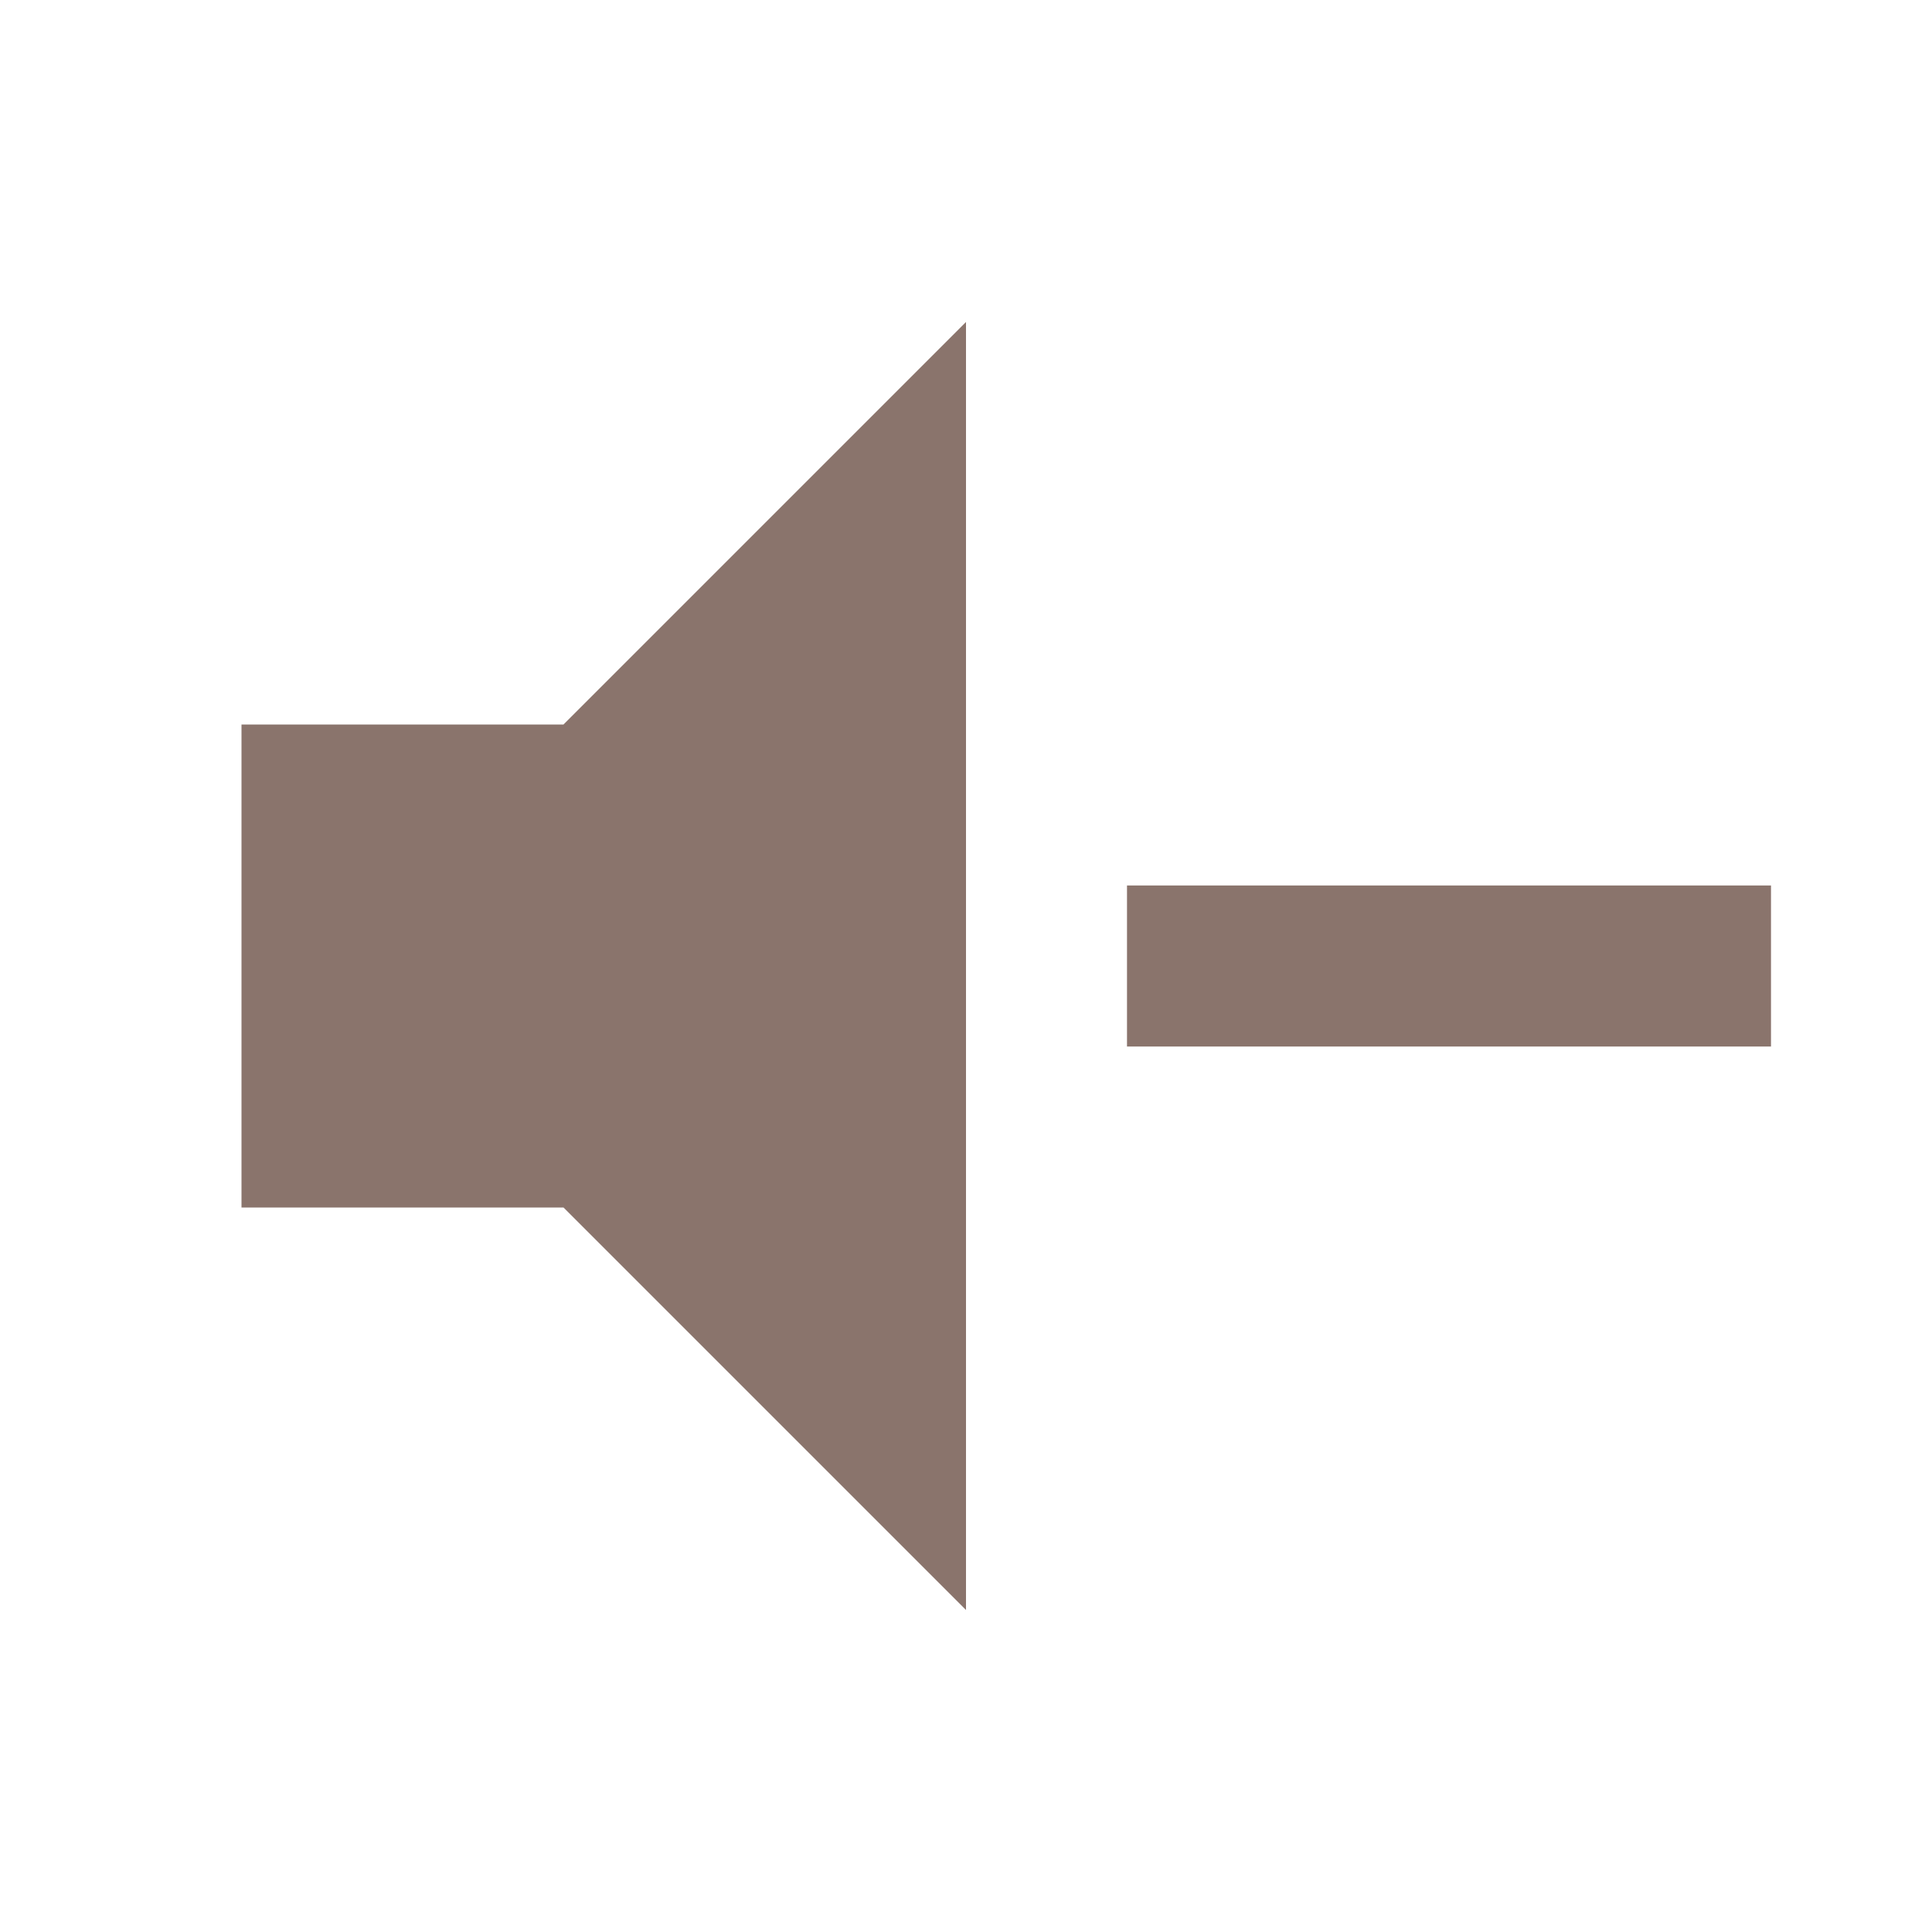
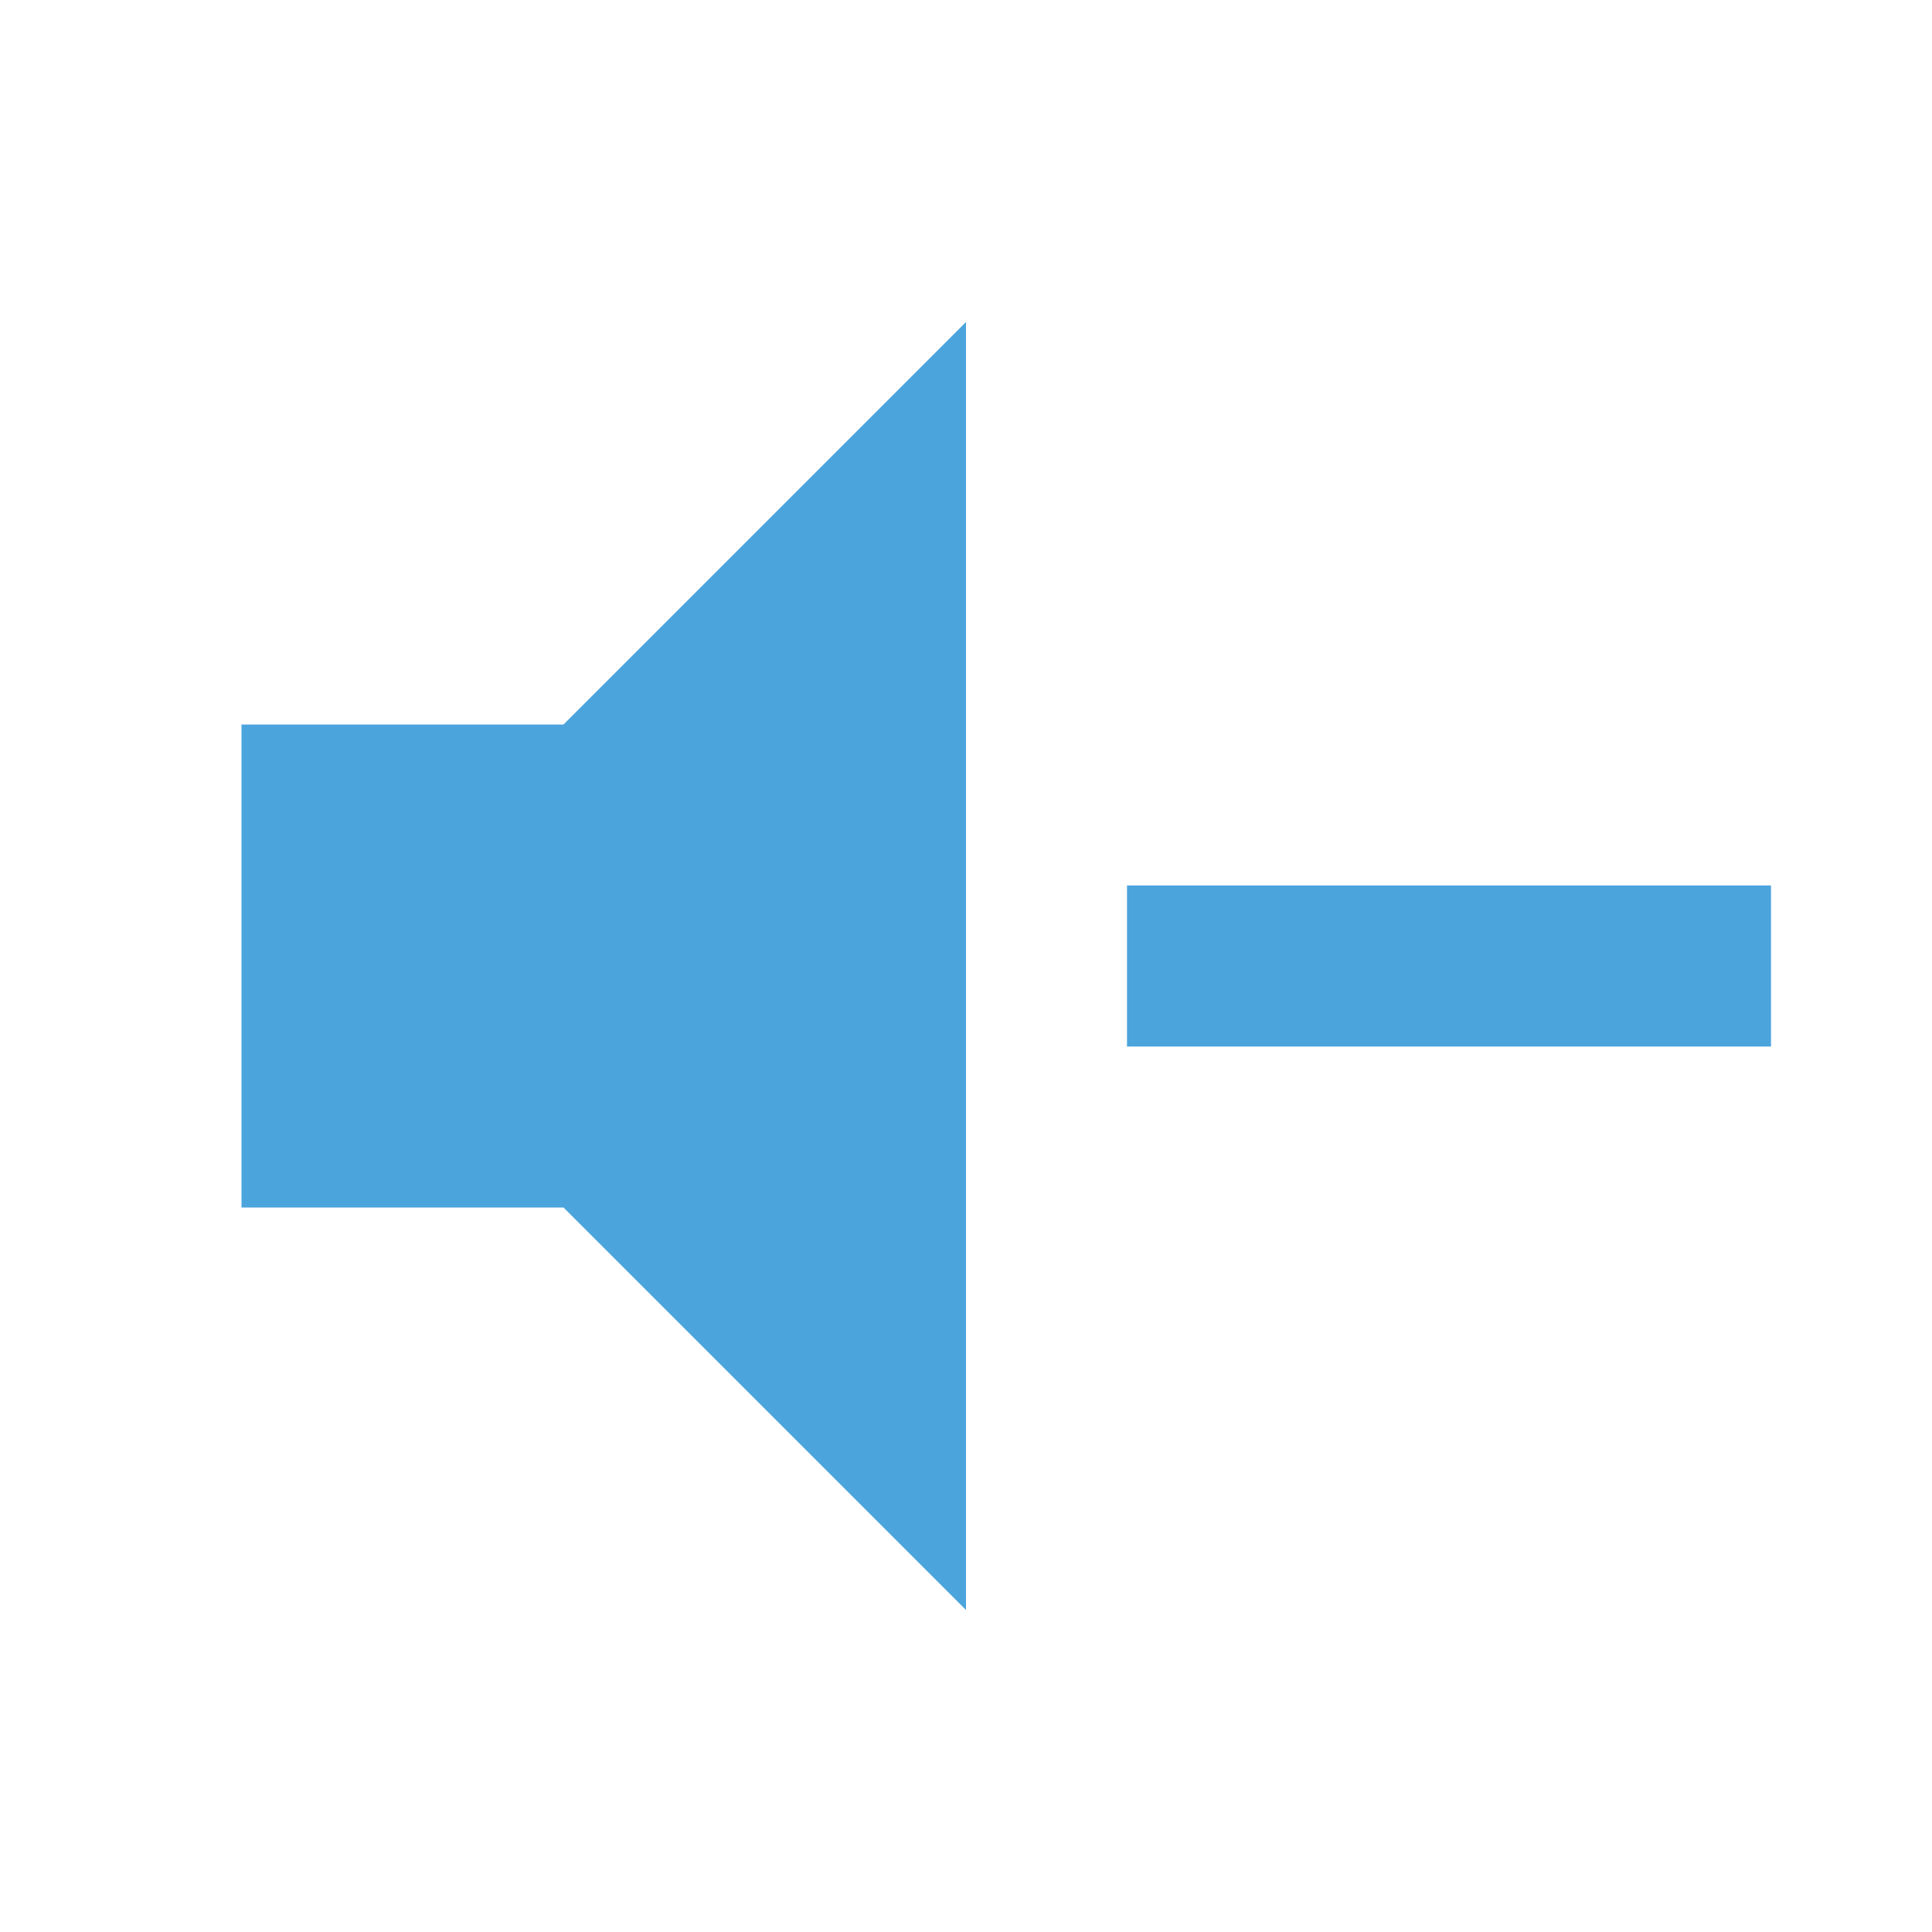
<svg xmlns="http://www.w3.org/2000/svg" viewBox="0 0 24 24">
-   <path d="M3,9H7L12,4V20L7,15H3V9M14,11H22V13H14V11Z" fill="#8A746C" />
+   <path d="M3,9H7L12,4V20L7,15H3V9M14,11H22V13H14V11Z" fill="#4CA4DD" />
</svg>
